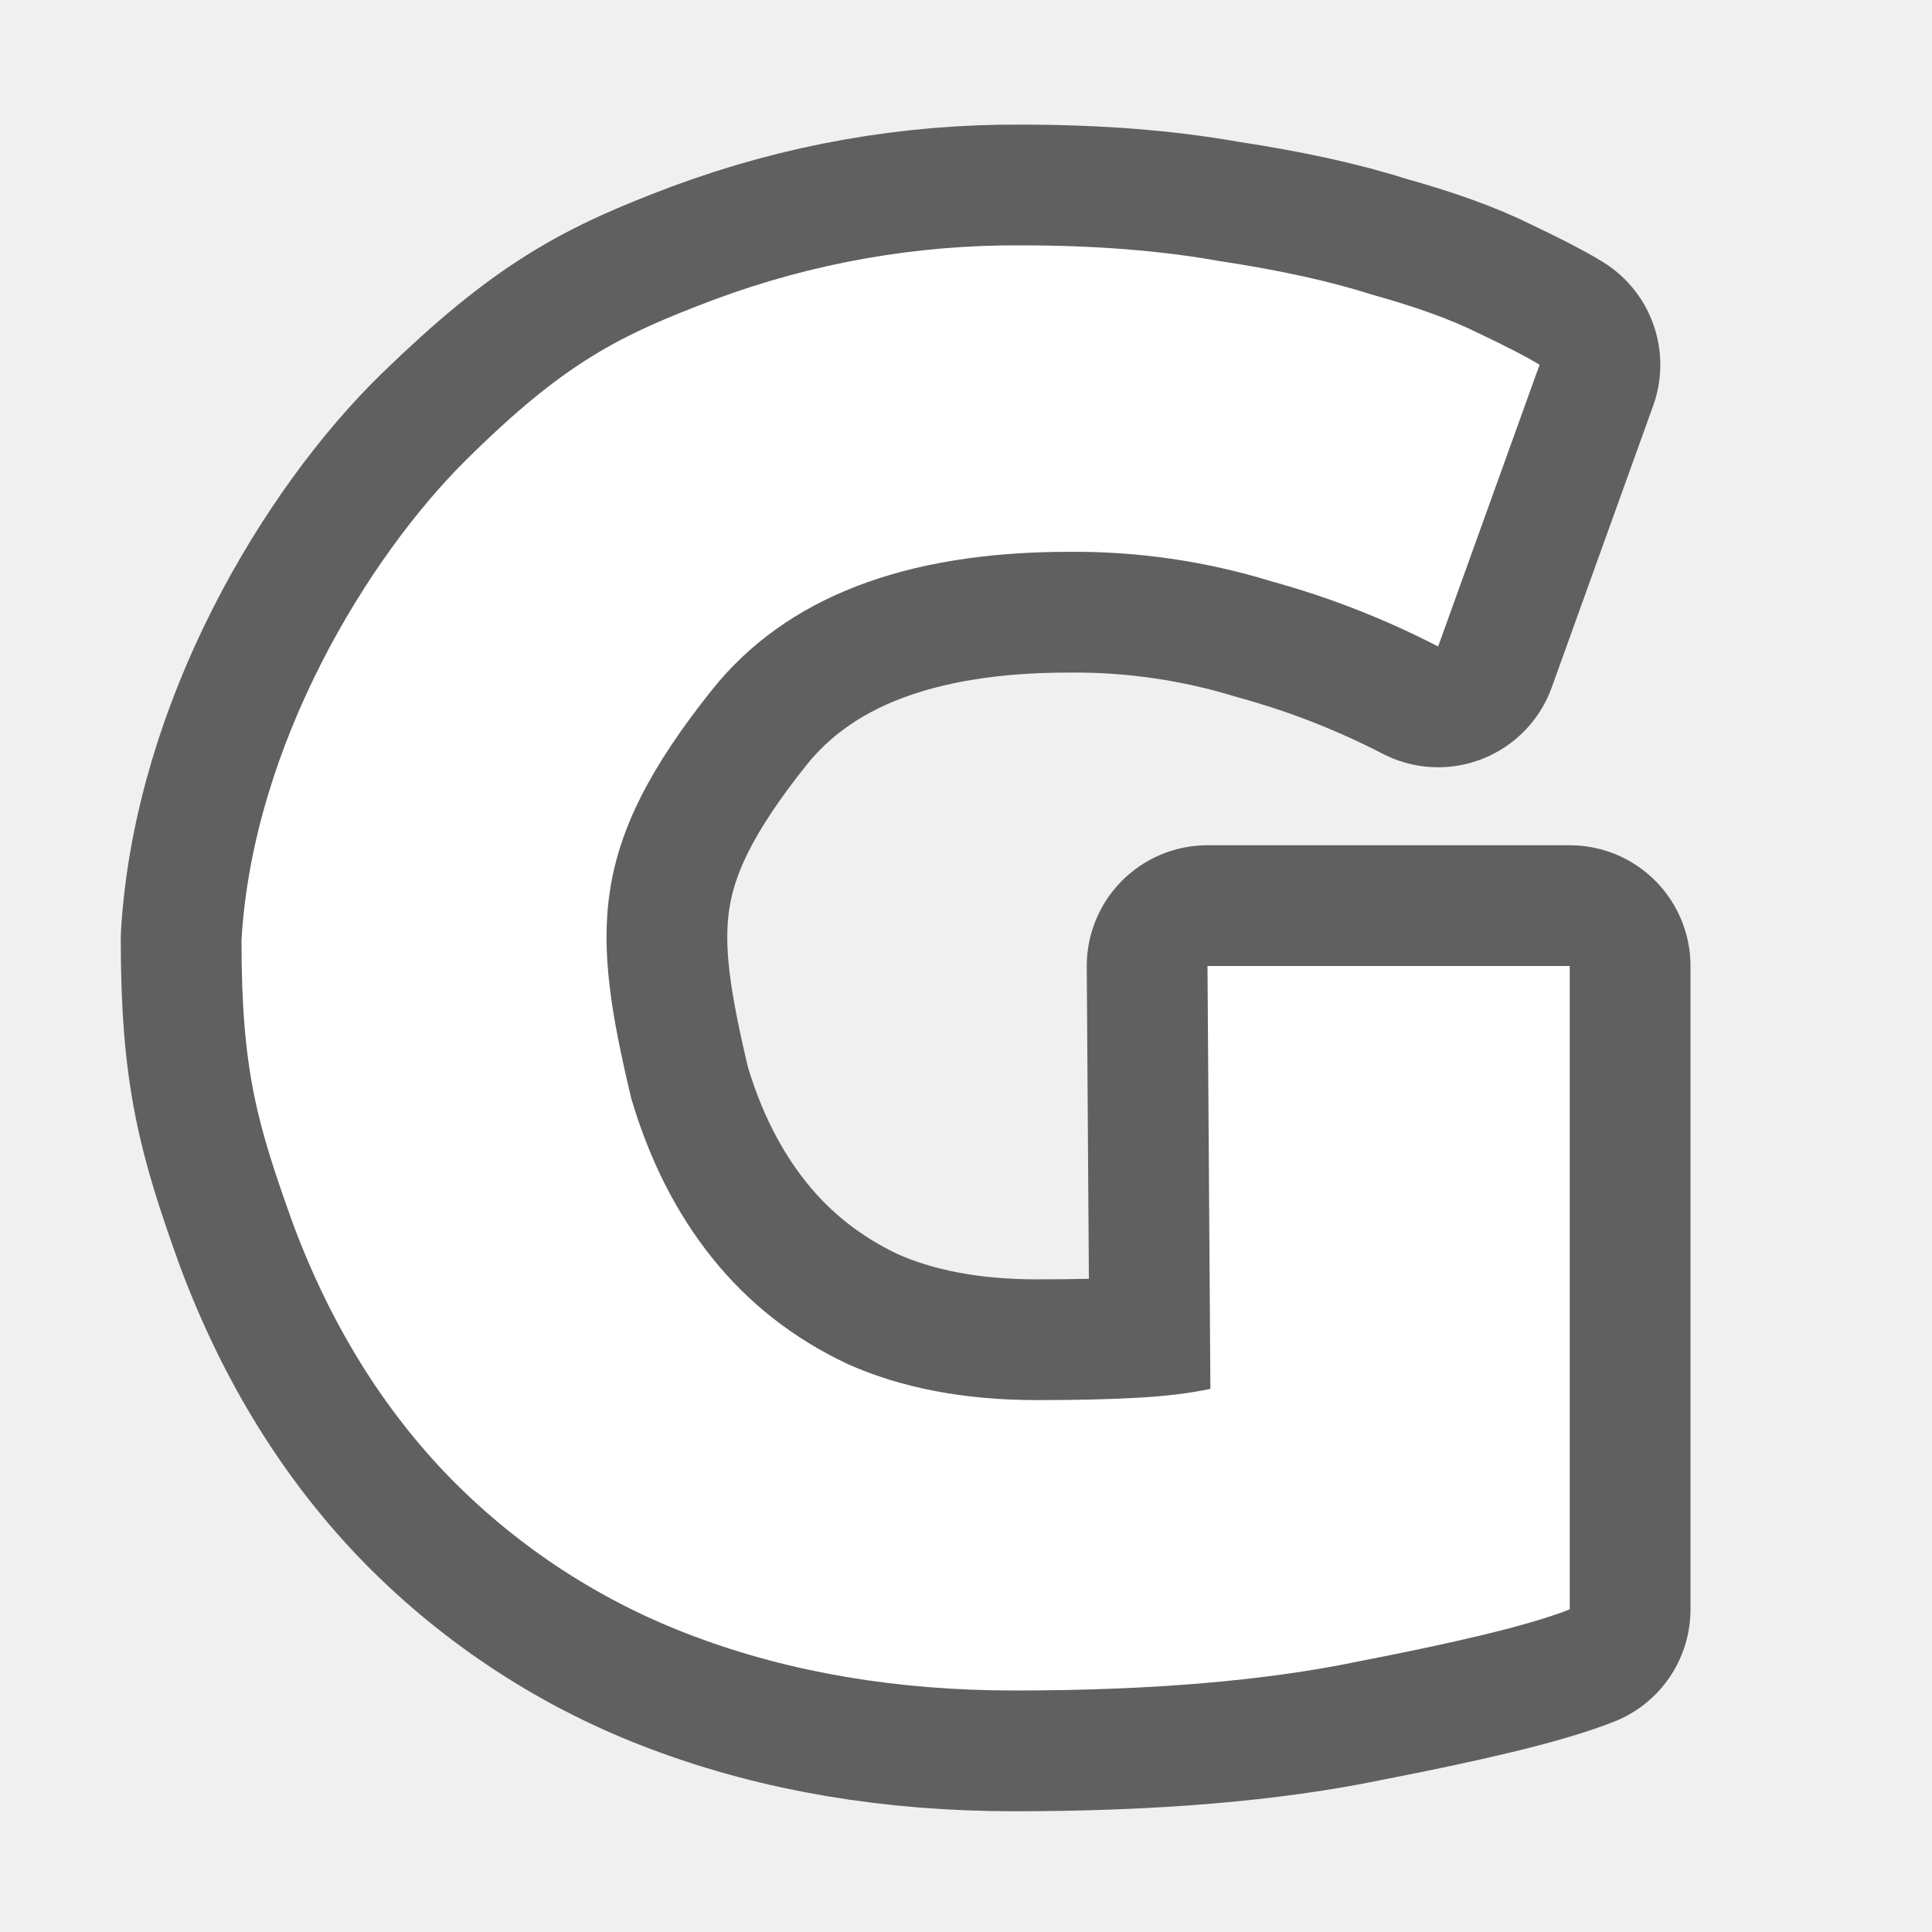
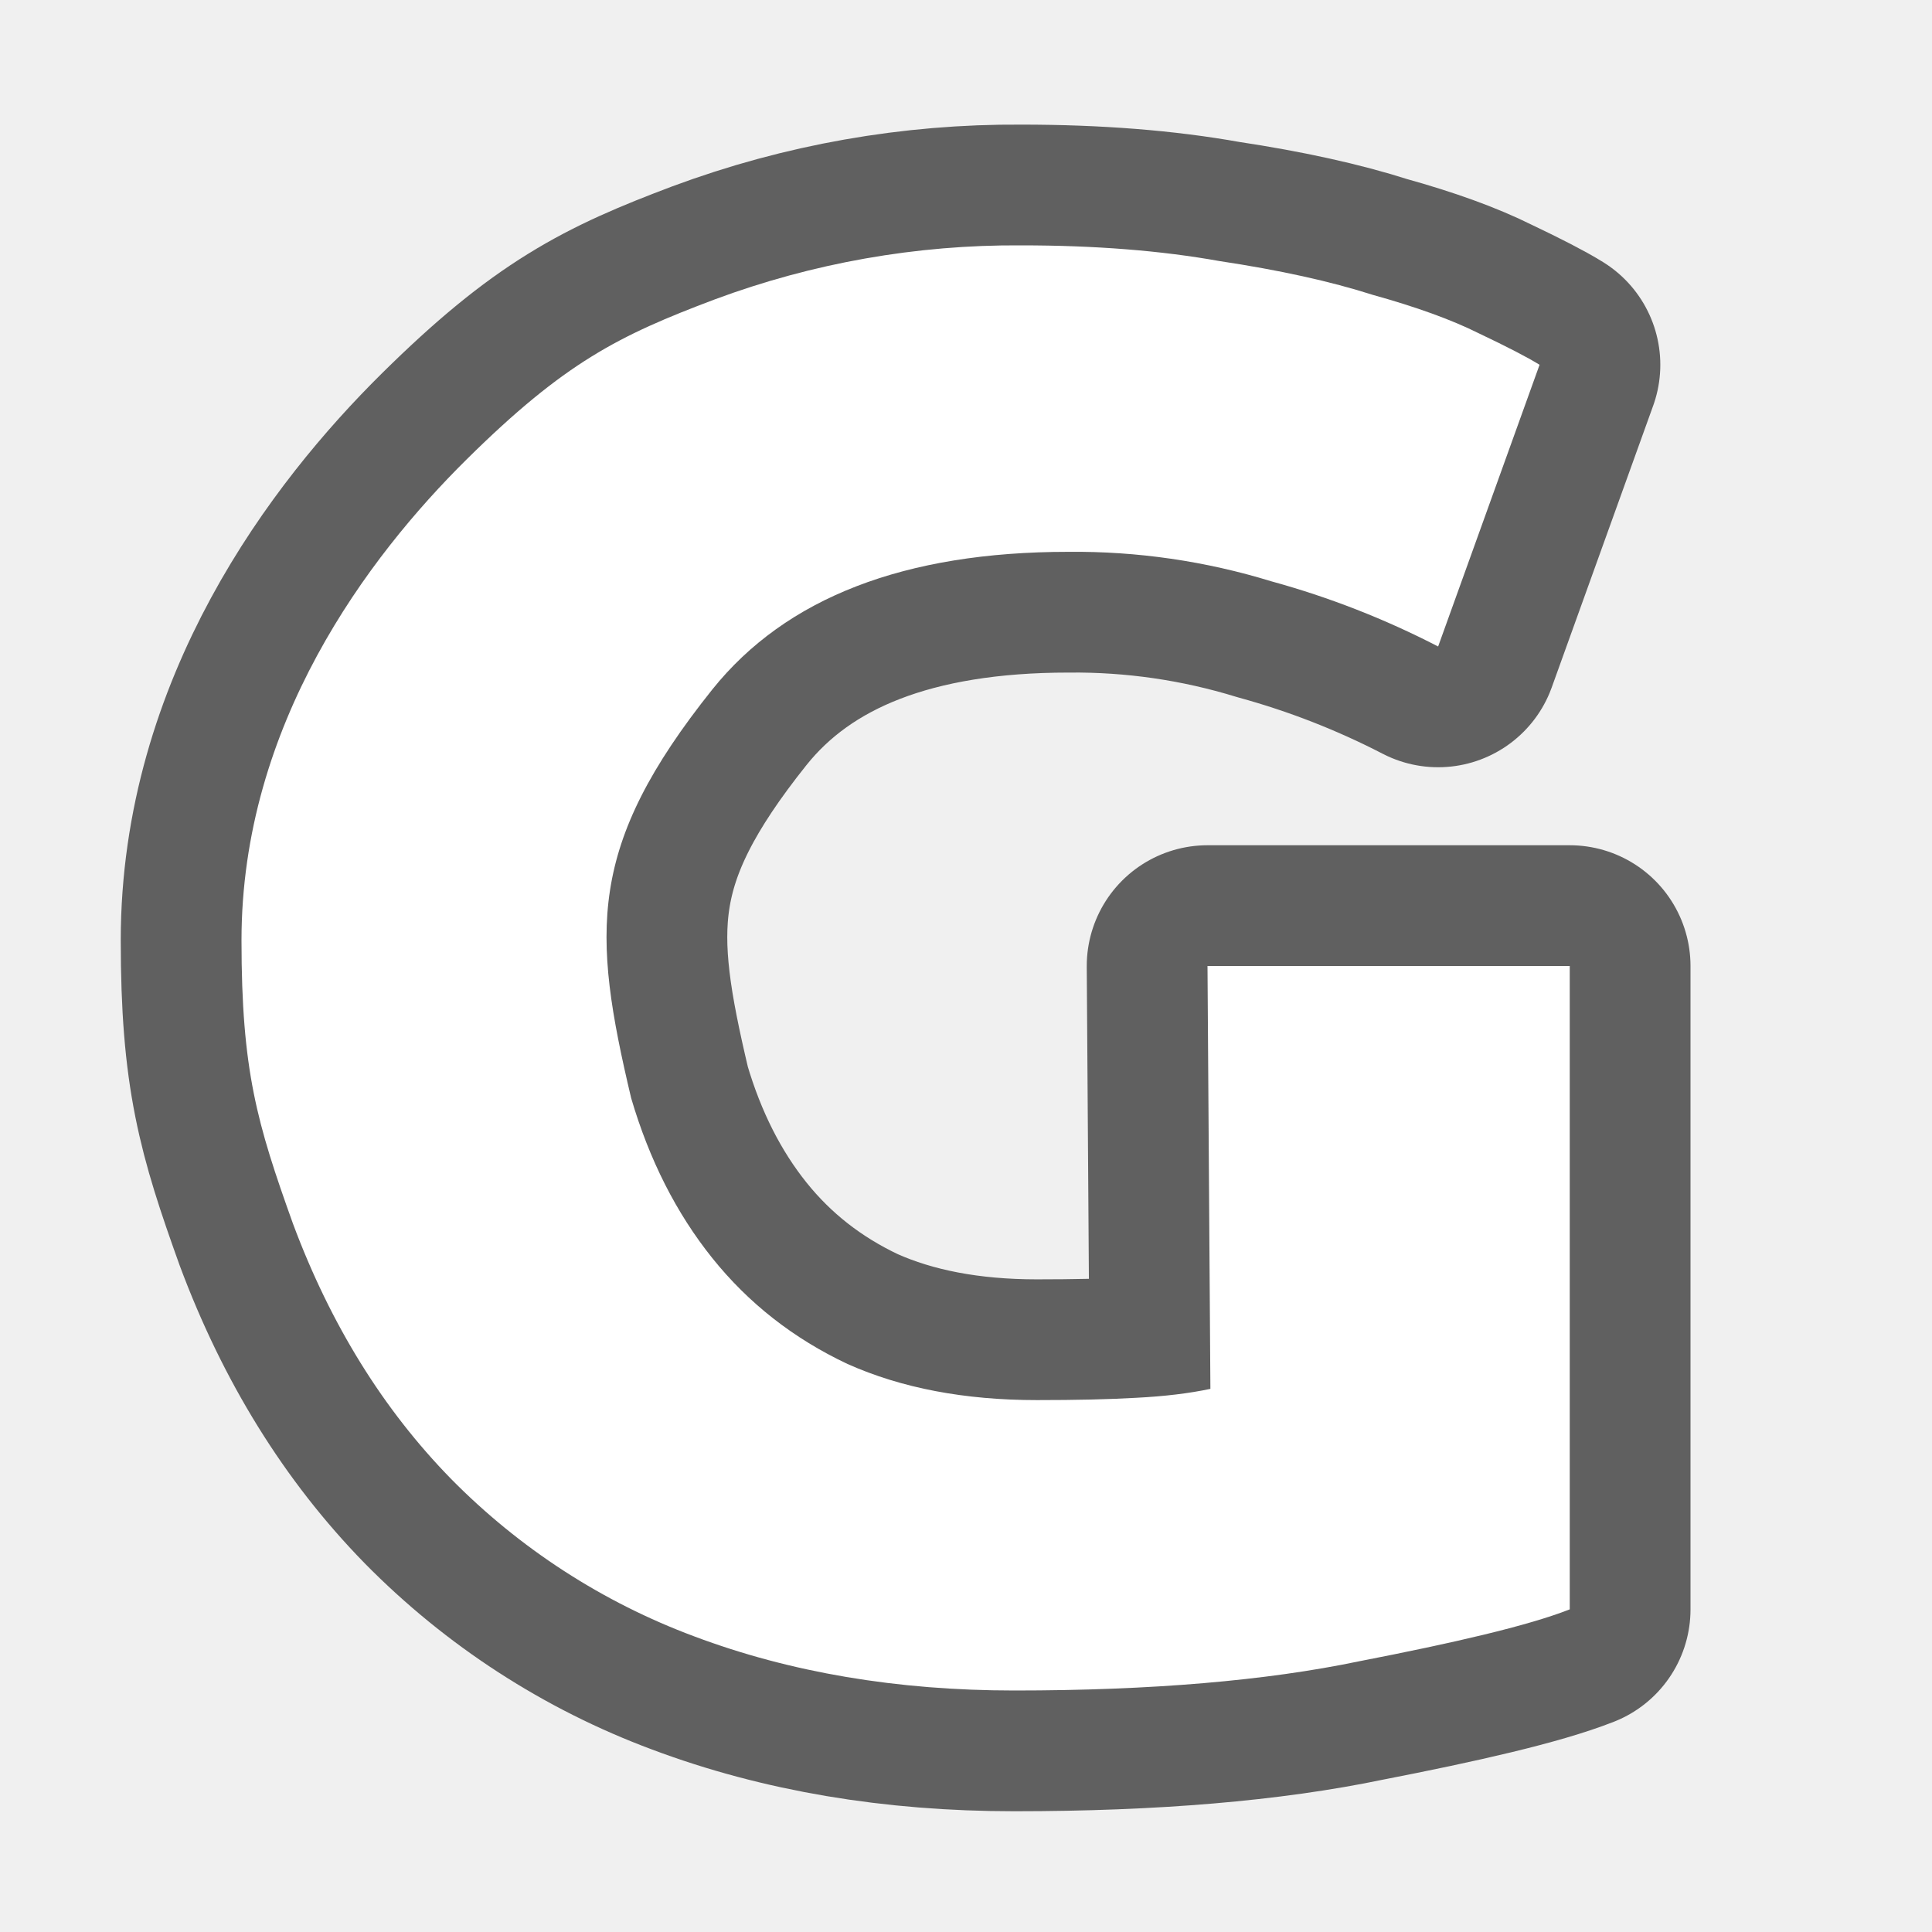
<svg xmlns="http://www.w3.org/2000/svg" viewBox="0 0 16 16">
  <g style="line-height:1.25;-inkscape-font-specification:'Ubuntu, Bold';font-variant-ligatures:normal;font-variant-caps:normal;font-variant-numeric:normal;font-feature-settings:normal;text-align:start">
-     <path d="M8.848 4.57c-1.356 0-2.34.38-2.949 1.14-1.037 1.298-.998 2.008-.672 3.384.15.51.373.952.672 1.325.299.373.672.666 1.12.877.448.2.97.299 1.568.299.324 0 .597-.006.821-.019.237-.012.442-.037.616-.074L10 8h3v5.328c-.348.137-.972.28-1.744.43-.771.161-1.723.242-2.856.242-.97 0-1.854-.149-2.65-.448a5.537 5.537 0 01-2.016-1.306c-.56-.573-.996-1.276-1.307-2.11C2.128 9.303 2 8.848 2 7.772 2.096 6.16 3.035 4.61 3.864 3.805 4.694 3 5.127 2.778 5.918 2.48a7.145 7.145 0 012.538-.448c.61 0 1.158.043 1.643.13.498.075.92.168 1.27.28.36.1.653.206.877.318.236.112.404.199.504.261l-.84 2.333a7.104 7.104 0 00-1.382-.54 5.535 5.535 0 00-1.68-.244z" style="-inkscape-font-specification:'Ubuntu, Bold';font-variant-ligatures:normal;font-variant-caps:normal;font-variant-numeric:normal;font-feature-settings:normal;text-align:start" aria-label="G" font-weight="700" font-size="18.667" font-family="Ubuntu" letter-spacing="0" word-spacing="0" opacity=".6" stroke="#000" stroke-width="2" stroke-linejoin="round" />
+     <path style="-inkscape-font-specification:'Ubuntu, Bold';font-variant-ligatures:normal;font-variant-caps:normal;font-variant-numeric:normal;font-feature-settings:normal;text-align:start" d="M8.848 4.57c-1.356 0-2.34.38-2.949 1.14-1.037 1.298-.998 2.008-.672 3.384.15.51.373.952.672 1.325.299.373.672.666 1.12.877.448.2.97.299 1.568.299.324 0 .597-.006.821-.019.237-.012.442-.037.616-.074L10 8h3v5.328c-.348.137-.972.28-1.744.43-.771.161-1.723.242-2.856.242-.97 0-1.854-.149-2.65-.448a5.537 5.537 0 01-2.016-1.306c-.56-.573-.996-1.276-1.307-2.11C2.128 9.303 2 8.864 2 7.787 2 6 3.05 4.61 3.864 3.805 4.678 3 5.127 2.778 5.918 2.48a7.145 7.145 0 012.538-.448c.61 0 1.158.043 1.643.13.498.075.92.168 1.27.28.36.1.653.206.877.318.236.112.404.199.504.261l-.84 2.333a7.104 7.104 0 00-1.382-.54 5.535 5.535 0 00-1.68-.244z" aria-label="G" font-weight="700" font-size="18.667" font-family="Ubuntu" letter-spacing="0" word-spacing="0" stroke="#000" opacity=".6" stroke-width="2" stroke-linejoin="round" />
  </g>
  <g style="line-height:1.25;-inkscape-font-specification:'Ubuntu, Bold';font-variant-ligatures:normal;font-variant-caps:normal;font-variant-numeric:normal;font-feature-settings:normal;text-align:start">
-     <path d="M8.848 4.57c-1.356 0-2.34.38-2.949 1.14-1.037 1.298-.998 2.008-.672 3.384.15.51.373.952.672 1.325.299.373.672.666 1.12.877.448.2.97.299 1.568.299.324 0 .597-.006.821-.019.237-.012.442-.037.616-.074L10 8h3v5.328c-.348.137-.972.28-1.744.43-.771.161-1.723.242-2.856.242-.97 0-1.854-.149-2.65-.448a5.537 5.537 0 01-2.016-1.306c-.56-.573-.996-1.276-1.307-2.11C2.128 9.303 2 8.864 2 7.787c.093-1.619 1.05-3.177 1.864-3.982C4.678 3 5.127 2.778 5.918 2.48a7.145 7.145 0 012.538-.448c.61 0 1.158.043 1.643.13.498.075.92.168 1.27.28.36.1.653.206.877.318.236.112.404.199.504.261l-.84 2.333a7.104 7.104 0 00-1.382-.54 5.535 5.535 0 00-1.68-.244z" style="-inkscape-font-specification:'Ubuntu, Bold';font-variant-ligatures:normal;font-variant-caps:normal;font-variant-numeric:normal;font-feature-settings:normal;text-align:start" aria-label="G" font-weight="700" font-size="18.667" font-family="Ubuntu" letter-spacing="0" word-spacing="0" fill="#fff" />
+     <path d="M8.848 4.57c-1.356 0-2.34.38-2.949 1.14-1.037 1.298-.998 2.008-.672 3.384.15.51.373.952.672 1.325.299.373.672.666 1.12.877.448.2.97.299 1.568.299.324 0 .597-.006.821-.019.237-.012.442-.037.616-.074L10 8h3v5.328c-.348.137-.972.28-1.744.43-.771.161-1.723.242-2.856.242-.97 0-1.854-.149-2.65-.448a5.537 5.537 0 01-2.016-1.306c-.56-.573-.996-1.276-1.307-2.11C2.128 9.303 2 8.864 2 7.787 2 6 3.05 4.61 3.864 3.805 4.678 3 5.127 2.778 5.918 2.48a7.145 7.145 0 012.538-.448c.61 0 1.158.043 1.643.13.498.075.92.168 1.27.28.36.1.653.206.877.318.236.112.404.199.504.261l-.84 2.333a7.104 7.104 0 00-1.382-.54 5.535 5.535 0 00-1.68-.244z" style="-inkscape-font-specification:'Ubuntu, Bold';font-variant-ligatures:normal;font-variant-caps:normal;font-variant-numeric:normal;font-feature-settings:normal;text-align:start" aria-label="G" font-weight="700" font-size="18.667" font-family="Ubuntu" letter-spacing="0" word-spacing="0" fill="#fff" />
  </g>
</svg>
